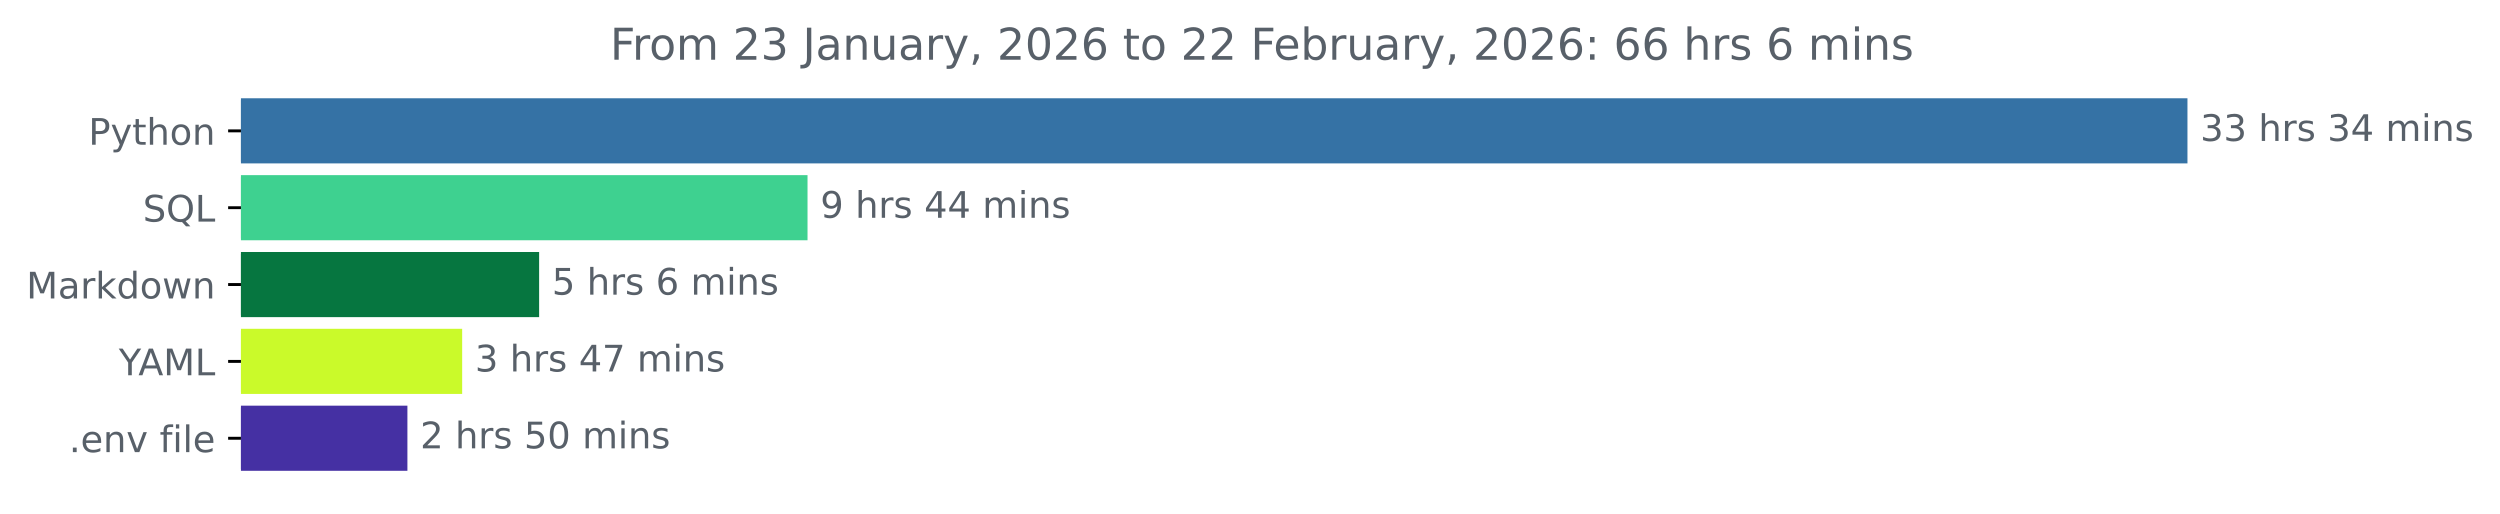
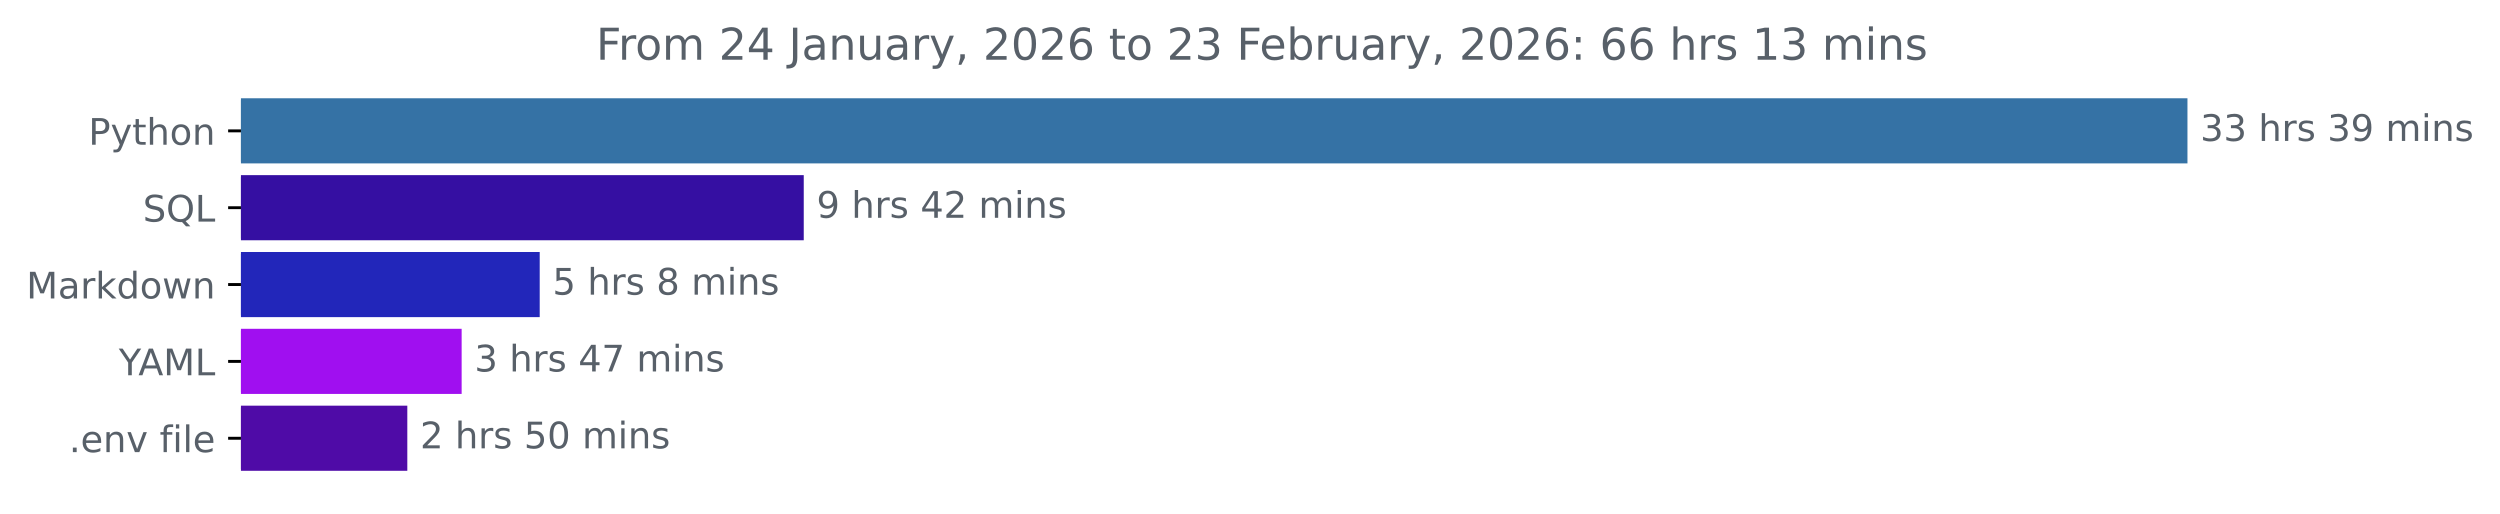
<svg xmlns="http://www.w3.org/2000/svg" xmlns:xlink="http://www.w3.org/1999/xlink" width="683.177pt" height="140.398pt" viewBox="0 0 683.177 140.398" version="1.1">
  <defs>
    <style type="text/css">*{stroke-linejoin: round; stroke-linecap: butt}</style>
  </defs>
  <g id="figure_1">
    <g id="patch_1">
      <path d="M 0 140.398  L 683.177 140.398  L 683.177 0  L 0 0  L 0 140.398  z " style="fill: none" />
    </g>
    <g id="axes_1">
      <g id="patch_2">
-         <path d="M 65.841 27.358  L 597.269 27.358  L 597.269 44.158  L 65.841 44.158  z " clip-path="url(#p5d34e899b9)" style="fill: #3572a5; stroke: #3572a5; stroke-linejoin: miter" />
+         <path d="M 65.841 27.358  L 597.269 27.358  L 597.269 44.158  L 65.841 44.158  z " clip-path="url(#p957c368343)" style="fill: #3572a5; stroke: #3572a5; stroke-linejoin: miter" />
      </g>
      <g id="patch_3">
-         <path d="M 65.841 48.358  L 220.174 48.358  L 220.174 65.158  L 65.841 65.158  z " clip-path="url(#p5d34e899b9)" style="fill: #3ed190; stroke: #3ed190; stroke-linejoin: miter" />
+         <path d="M 65.841 48.358  L 219.141 48.358  L 219.141 65.158  L 65.841 65.158  z " clip-path="url(#p957c368343)" style="fill: #350fa2; stroke: #350fa2; stroke-linejoin: miter" />
      </g>
      <g id="patch_4">
-         <path d="M 65.841 69.358  L 146.826 69.358  L 146.826 86.158  L 65.841 86.158  z " clip-path="url(#p5d34e899b9)" style="fill: #067640; stroke: #067640; stroke-linejoin: miter" />
+         <path d="M 65.841 69.358  L 146.988 69.358  L 146.988 86.158  L 65.841 86.158  z " clip-path="url(#p957c368343)" style="fill: #2226ba; stroke: #2226ba; stroke-linejoin: miter" />
      </g>
      <g id="patch_5">
-         <path d="M 65.841 90.358  L 125.795 90.358  L 125.795 107.158  L 65.841 107.158  z " clip-path="url(#p5d34e899b9)" style="fill: #cafa2a; stroke: #cafa2a; stroke-linejoin: miter" />
+         <path d="M 65.841 90.358  L 125.655 90.358  L 125.655 107.158  L 65.841 107.158  z " clip-path="url(#p957c368343)" style="fill: #a00ff0; stroke: #a00ff0; stroke-linejoin: miter" />
      </g>
      <g id="patch_6">
-         <path d="M 65.841 111.358  L 110.833 111.358  L 110.833 128.158  L 65.841 128.158  z " clip-path="url(#p5d34e899b9)" style="fill: #4530a3; stroke: #4530a3; stroke-linejoin: miter" />
+         <path d="M 65.841 111.358  L 110.806 111.358  L 110.806 128.158  L 65.841 128.158  z " clip-path="url(#p957c368343)" style="fill: #4f0ba7; stroke: #4f0ba7; stroke-linejoin: miter" />
      </g>
      <g id="matplotlib.axis_1" />
      <g id="matplotlib.axis_2">
        <g id="ytick_1">
          <g id="line2d_1">
            <defs>
-               <path id="m00f9c205d5" d="M 0 0  L -3.5 0  " style="stroke: #000000; stroke-width: 0.8" />
+               <path id="md2f0932139" d="M 0 0  L -3.5 0  " style="stroke: #000000; stroke-width: 0.8" />
            </defs>
            <g>
-               <use xlink:href="#m00f9c205d5" x="65.841" y="35.758" style="stroke: #000000; stroke-width: 0.8" />
+               <use xlink:href="#md2f0932139" x="65.841" y="35.758" style="stroke: #000000; stroke-width: 0.8" />
            </g>
          </g>
          <g id="text_1">
            <g style="fill: #586069" transform="translate(24.17813 39.55734) scale(0.1 -0.1)">
              <defs>
                <path id="DejaVuSans-50" d="M 1259 4147  L 1259 2394  L 2053 2394  Q 2494 2394 2734 2622  Q 2975 2850 2975 3272  Q 2975 3691 2734 3919  Q 2494 4147 2053 4147  L 1259 4147  z M 628 4666  L 2053 4666  Q 2838 4666 3239 4311  Q 3641 3956 3641 3272  Q 3641 2581 3239 2228  Q 2838 1875 2053 1875  L 1259 1875  L 1259 0  L 628 0  L 628 4666  z " transform="scale(0.015625)" />
                <path id="DejaVuSans-79" d="M 2059 -325  Q 1816 -950 1584 -1140  Q 1353 -1331 966 -1331  L 506 -1331  L 506 -850  L 844 -850  Q 1081 -850 1212 -737  Q 1344 -625 1503 -206  L 1606 56  L 191 3500  L 800 3500  L 1894 763  L 2988 3500  L 3597 3500  L 2059 -325  z " transform="scale(0.015625)" />
                <path id="DejaVuSans-74" d="M 1172 4494  L 1172 3500  L 2356 3500  L 2356 3053  L 1172 3053  L 1172 1153  Q 1172 725 1289 603  Q 1406 481 1766 481  L 2356 481  L 2356 0  L 1766 0  Q 1100 0 847 248  Q 594 497 594 1153  L 594 3053  L 172 3053  L 172 3500  L 594 3500  L 594 4494  L 1172 4494  z " transform="scale(0.015625)" />
                <path id="DejaVuSans-68" d="M 3513 2113  L 3513 0  L 2938 0  L 2938 2094  Q 2938 2591 2744 2837  Q 2550 3084 2163 3084  Q 1697 3084 1428 2787  Q 1159 2491 1159 1978  L 1159 0  L 581 0  L 581 4863  L 1159 4863  L 1159 2956  Q 1366 3272 1645 3428  Q 1925 3584 2291 3584  Q 2894 3584 3203 3211  Q 3513 2838 3513 2113  z " transform="scale(0.015625)" />
                <path id="DejaVuSans-6f" d="M 1959 3097  Q 1497 3097 1228 2736  Q 959 2375 959 1747  Q 959 1119 1226 758  Q 1494 397 1959 397  Q 2419 397 2687 759  Q 2956 1122 2956 1747  Q 2956 2369 2687 2733  Q 2419 3097 1959 3097  z M 1959 3584  Q 2709 3584 3137 3096  Q 3566 2609 3566 1747  Q 3566 888 3137 398  Q 2709 -91 1959 -91  Q 1206 -91 779 398  Q 353 888 353 1747  Q 353 2609 779 3096  Q 1206 3584 1959 3584  z " transform="scale(0.015625)" />
                <path id="DejaVuSans-6e" d="M 3513 2113  L 3513 0  L 2938 0  L 2938 2094  Q 2938 2591 2744 2837  Q 2550 3084 2163 3084  Q 1697 3084 1428 2787  Q 1159 2491 1159 1978  L 1159 0  L 581 0  L 581 3500  L 1159 3500  L 1159 2956  Q 1366 3272 1645 3428  Q 1925 3584 2291 3584  Q 2894 3584 3203 3211  Q 3513 2838 3513 2113  z " transform="scale(0.015625)" />
              </defs>
              <use xlink:href="#DejaVuSans-50" />
              <use xlink:href="#DejaVuSans-79" x="60.303" />
              <use xlink:href="#DejaVuSans-74" x="119.482" />
              <use xlink:href="#DejaVuSans-68" x="158.691" />
              <use xlink:href="#DejaVuSans-6f" x="222.07" />
              <use xlink:href="#DejaVuSans-6e" x="283.252" />
            </g>
          </g>
        </g>
        <g id="ytick_2">
          <g id="line2d_2">
            <g>
-               <use xlink:href="#m00f9c205d5" x="65.841" y="56.758" style="stroke: #000000; stroke-width: 0.8" />
+               <use xlink:href="#md2f0932139" x="65.841" y="56.758" style="stroke: #000000; stroke-width: 0.8" />
            </g>
          </g>
          <g id="text_2">
            <g style="fill: #586069" transform="translate(39.04844 60.55734) scale(0.1 -0.1)">
              <defs>
                <path id="DejaVuSans-53" d="M 3425 4513  L 3425 3897  Q 3066 4069 2747 4153  Q 2428 4238 2131 4238  Q 1616 4238 1336 4038  Q 1056 3838 1056 3469  Q 1056 3159 1242 3001  Q 1428 2844 1947 2747  L 2328 2669  Q 3034 2534 3370 2195  Q 3706 1856 3706 1288  Q 3706 609 3251 259  Q 2797 -91 1919 -91  Q 1588 -91 1214 -16  Q 841 59 441 206  L 441 856  Q 825 641 1194 531  Q 1563 422 1919 422  Q 2459 422 2753 634  Q 3047 847 3047 1241  Q 3047 1584 2836 1778  Q 2625 1972 2144 2069  L 1759 2144  Q 1053 2284 737 2584  Q 422 2884 422 3419  Q 422 4038 858 4394  Q 1294 4750 2059 4750  Q 2388 4750 2728 4690  Q 3069 4631 3425 4513  z " transform="scale(0.015625)" />
                <path id="DejaVuSans-51" d="M 2522 4238  Q 1834 4238 1429 3725  Q 1025 3213 1025 2328  Q 1025 1447 1429 934  Q 1834 422 2522 422  Q 3209 422 3611 934  Q 4013 1447 4013 2328  Q 4013 3213 3611 3725  Q 3209 4238 2522 4238  z M 3406 84  L 4238 -825  L 3475 -825  L 2784 -78  Q 2681 -84 2626 -87  Q 2572 -91 2522 -91  Q 1538 -91 948 567  Q 359 1225 359 2328  Q 359 3434 948 4092  Q 1538 4750 2522 4750  Q 3503 4750 4090 4092  Q 4678 3434 4678 2328  Q 4678 1516 4351 937  Q 4025 359 3406 84  z " transform="scale(0.015625)" />
                <path id="DejaVuSans-4c" d="M 628 4666  L 1259 4666  L 1259 531  L 3531 531  L 3531 0  L 628 0  L 628 4666  z " transform="scale(0.015625)" />
              </defs>
              <use xlink:href="#DejaVuSans-53" />
              <use xlink:href="#DejaVuSans-51" x="63.477" />
              <use xlink:href="#DejaVuSans-4c" x="142.188" />
            </g>
          </g>
        </g>
        <g id="ytick_3">
          <g id="line2d_3">
            <g>
-               <use xlink:href="#m00f9c205d5" x="65.841" y="77.758" style="stroke: #000000; stroke-width: 0.8" />
+               <use xlink:href="#md2f0932139" x="65.841" y="77.758" style="stroke: #000000; stroke-width: 0.8" />
            </g>
          </g>
          <g id="text_3">
            <g style="fill: #586069" transform="translate(7.2 81.55734) scale(0.1 -0.1)">
              <defs>
                <path id="DejaVuSans-4d" d="M 628 4666  L 1569 4666  L 2759 1491  L 3956 4666  L 4897 4666  L 4897 0  L 4281 0  L 4281 4097  L 3078 897  L 2444 897  L 1241 4097  L 1241 0  L 628 0  L 628 4666  z " transform="scale(0.015625)" />
                <path id="DejaVuSans-61" d="M 2194 1759  Q 1497 1759 1228 1600  Q 959 1441 959 1056  Q 959 750 1161 570  Q 1363 391 1709 391  Q 2188 391 2477 730  Q 2766 1069 2766 1631  L 2766 1759  L 2194 1759  z M 3341 1997  L 3341 0  L 2766 0  L 2766 531  Q 2569 213 2275 61  Q 1981 -91 1556 -91  Q 1019 -91 701 211  Q 384 513 384 1019  Q 384 1609 779 1909  Q 1175 2209 1959 2209  L 2766 2209  L 2766 2266  Q 2766 2663 2505 2880  Q 2244 3097 1772 3097  Q 1472 3097 1187 3025  Q 903 2953 641 2809  L 641 3341  Q 956 3463 1253 3523  Q 1550 3584 1831 3584  Q 2591 3584 2966 3190  Q 3341 2797 3341 1997  z " transform="scale(0.015625)" />
                <path id="DejaVuSans-72" d="M 2631 2963  Q 2534 3019 2420 3045  Q 2306 3072 2169 3072  Q 1681 3072 1420 2755  Q 1159 2438 1159 1844  L 1159 0  L 581 0  L 581 3500  L 1159 3500  L 1159 2956  Q 1341 3275 1631 3429  Q 1922 3584 2338 3584  Q 2397 3584 2469 3576  Q 2541 3569 2628 3553  L 2631 2963  z " transform="scale(0.015625)" />
                <path id="DejaVuSans-6b" d="M 581 4863  L 1159 4863  L 1159 1991  L 2875 3500  L 3609 3500  L 1753 1863  L 3688 0  L 2938 0  L 1159 1709  L 1159 0  L 581 0  L 581 4863  z " transform="scale(0.015625)" />
                <path id="DejaVuSans-64" d="M 2906 2969  L 2906 4863  L 3481 4863  L 3481 0  L 2906 0  L 2906 525  Q 2725 213 2448 61  Q 2172 -91 1784 -91  Q 1150 -91 751 415  Q 353 922 353 1747  Q 353 2572 751 3078  Q 1150 3584 1784 3584  Q 2172 3584 2448 3432  Q 2725 3281 2906 2969  z M 947 1747  Q 947 1113 1208 752  Q 1469 391 1925 391  Q 2381 391 2643 752  Q 2906 1113 2906 1747  Q 2906 2381 2643 2742  Q 2381 3103 1925 3103  Q 1469 3103 1208 2742  Q 947 2381 947 1747  z " transform="scale(0.015625)" />
                <path id="DejaVuSans-77" d="M 269 3500  L 844 3500  L 1563 769  L 2278 3500  L 2956 3500  L 3675 769  L 4391 3500  L 4966 3500  L 4050 0  L 3372 0  L 2619 2869  L 1863 0  L 1184 0  L 269 3500  z " transform="scale(0.015625)" />
              </defs>
              <use xlink:href="#DejaVuSans-4d" />
              <use xlink:href="#DejaVuSans-61" x="86.279" />
              <use xlink:href="#DejaVuSans-72" x="147.559" />
              <use xlink:href="#DejaVuSans-6b" x="188.672" />
              <use xlink:href="#DejaVuSans-64" x="246.582" />
              <use xlink:href="#DejaVuSans-6f" x="310.059" />
              <use xlink:href="#DejaVuSans-77" x="371.24" />
              <use xlink:href="#DejaVuSans-6e" x="453.027" />
            </g>
          </g>
        </g>
        <g id="ytick_4">
          <g id="line2d_4">
            <g>
-               <use xlink:href="#m00f9c205d5" x="65.841" y="98.758" style="stroke: #000000; stroke-width: 0.8" />
+               <use xlink:href="#md2f0932139" x="65.841" y="98.758" style="stroke: #000000; stroke-width: 0.8" />
            </g>
          </g>
          <g id="text_4">
            <g style="fill: #586069" transform="translate(32.46719 102.5573) scale(0.1 -0.1)">
              <defs>
                <path id="DejaVuSans-59" d="M -13 4666  L 666 4666  L 1959 2747  L 3244 4666  L 3922 4666  L 2272 2222  L 2272 0  L 1638 0  L 1638 2222  L -13 4666  z " transform="scale(0.015625)" />
                <path id="DejaVuSans-41" d="M 2188 4044  L 1331 1722  L 3047 1722  L 2188 4044  z M 1831 4666  L 2547 4666  L 4325 0  L 3669 0  L 3244 1197  L 1141 1197  L 716 0  L 50 0  L 1831 4666  z " transform="scale(0.015625)" />
              </defs>
              <use xlink:href="#DejaVuSans-59" />
              <use xlink:href="#DejaVuSans-41" x="53.334" />
              <use xlink:href="#DejaVuSans-4d" x="121.742" />
              <use xlink:href="#DejaVuSans-4c" x="208.021" />
            </g>
          </g>
        </g>
        <g id="ytick_5">
          <g id="line2d_5">
            <g>
-               <use xlink:href="#m00f9c205d5" x="65.841" y="119.758" style="stroke: #000000; stroke-width: 0.8" />
+               <use xlink:href="#md2f0932139" x="65.841" y="119.758" style="stroke: #000000; stroke-width: 0.8" />
            </g>
          </g>
          <g id="text_5">
            <g style="fill: #586069" transform="translate(18.84531 123.5573) scale(0.1 -0.1)">
              <defs>
                <path id="DejaVuSans-2e" d="M 684 794  L 1344 794  L 1344 0  L 684 0  L 684 794  z " transform="scale(0.015625)" />
                <path id="DejaVuSans-65" d="M 3597 1894  L 3597 1613  L 953 1613  Q 991 1019 1311 708  Q 1631 397 2203 397  Q 2534 397 2845 478  Q 3156 559 3463 722  L 3463 178  Q 3153 47 2828 -22  Q 2503 -91 2169 -91  Q 1331 -91 842 396  Q 353 884 353 1716  Q 353 2575 817 3079  Q 1281 3584 2069 3584  Q 2775 3584 3186 3129  Q 3597 2675 3597 1894  z M 3022 2063  Q 3016 2534 2758 2815  Q 2500 3097 2075 3097  Q 1594 3097 1305 2825  Q 1016 2553 972 2059  L 3022 2063  z " transform="scale(0.015625)" />
                <path id="DejaVuSans-76" d="M 191 3500  L 800 3500  L 1894 563  L 2988 3500  L 3597 3500  L 2284 0  L 1503 0  L 191 3500  z " transform="scale(0.015625)" />
                <path id="DejaVuSans-20" transform="scale(0.015625)" />
                <path id="DejaVuSans-66" d="M 2375 4863  L 2375 4384  L 1825 4384  Q 1516 4384 1395 4259  Q 1275 4134 1275 3809  L 1275 3500  L 2222 3500  L 2222 3053  L 1275 3053  L 1275 0  L 697 0  L 697 3053  L 147 3053  L 147 3500  L 697 3500  L 697 3744  Q 697 4328 969 4595  Q 1241 4863 1831 4863  L 2375 4863  z " transform="scale(0.015625)" />
                <path id="DejaVuSans-69" d="M 603 3500  L 1178 3500  L 1178 0  L 603 0  L 603 3500  z M 603 4863  L 1178 4863  L 1178 4134  L 603 4134  L 603 4863  z " transform="scale(0.015625)" />
                <path id="DejaVuSans-6c" d="M 603 4863  L 1178 4863  L 1178 0  L 603 0  L 603 4863  z " transform="scale(0.015625)" />
              </defs>
              <use xlink:href="#DejaVuSans-2e" />
              <use xlink:href="#DejaVuSans-65" x="31.787" />
              <use xlink:href="#DejaVuSans-6e" x="93.311" />
              <use xlink:href="#DejaVuSans-76" x="156.689" />
              <use xlink:href="#DejaVuSans-20" x="215.869" />
              <use xlink:href="#DejaVuSans-66" x="247.656" />
              <use xlink:href="#DejaVuSans-69" x="282.861" />
              <use xlink:href="#DejaVuSans-6c" x="310.645" />
              <use xlink:href="#DejaVuSans-65" x="338.428" />
            </g>
          </g>
        </g>
      </g>
      <g id="text_6">
        <g style="fill: #586069" transform="translate(601.2692 38.5175) scale(0.1 -0.1)">
          <defs>
            <path id="DejaVuSans-33" d="M 2597 2516  Q 3050 2419 3304 2112  Q 3559 1806 3559 1356  Q 3559 666 3084 287  Q 2609 -91 1734 -91  Q 1441 -91 1130 -33  Q 819 25 488 141  L 488 750  Q 750 597 1062 519  Q 1375 441 1716 441  Q 2309 441 2620 675  Q 2931 909 2931 1356  Q 2931 1769 2642 2001  Q 2353 2234 1838 2234  L 1294 2234  L 1294 2753  L 1863 2753  Q 2328 2753 2575 2939  Q 2822 3125 2822 3475  Q 2822 3834 2567 4026  Q 2313 4219 1838 4219  Q 1578 4219 1281 4162  Q 984 4106 628 3988  L 628 4550  Q 988 4650 1302 4700  Q 1616 4750 1894 4750  Q 2613 4750 3031 4423  Q 3450 4097 3450 3541  Q 3450 3153 3228 2886  Q 3006 2619 2597 2516  z " transform="scale(0.015625)" />
            <path id="DejaVuSans-73" d="M 2834 3397  L 2834 2853  Q 2591 2978 2328 3040  Q 2066 3103 1784 3103  Q 1356 3103 1142 2972  Q 928 2841 928 2578  Q 928 2378 1081 2264  Q 1234 2150 1697 2047  L 1894 2003  Q 2506 1872 2764 1633  Q 3022 1394 3022 966  Q 3022 478 2636 193  Q 2250 -91 1575 -91  Q 1294 -91 989 -36  Q 684 19 347 128  L 347 722  Q 666 556 975 473  Q 1284 391 1588 391  Q 1994 391 2212 530  Q 2431 669 2431 922  Q 2431 1156 2273 1281  Q 2116 1406 1581 1522  L 1381 1569  Q 847 1681 609 1914  Q 372 2147 372 2553  Q 372 3047 722 3315  Q 1072 3584 1716 3584  Q 2034 3584 2315 3537  Q 2597 3491 2834 3397  z " transform="scale(0.015625)" />
-             <path id="DejaVuSans-34" d="M 2419 4116  L 825 1625  L 2419 1625  L 2419 4116  z M 2253 4666  L 3047 4666  L 3047 1625  L 3713 1625  L 3713 1100  L 3047 1100  L 3047 0  L 2419 0  L 2419 1100  L 313 1100  L 313 1709  L 2253 4666  z " transform="scale(0.015625)" />
+             <path id="DejaVuSans-39" d="M 703 97  L 703 672  Q 941 559 1184 500  Q 1428 441 1663 441  Q 2288 441 2617 861  Q 2947 1281 2994 2138  Q 2813 1869 2534 1725  Q 2256 1581 1919 1581  Q 1219 1581 811 2004  Q 403 2428 403 3163  Q 403 3881 828 4315  Q 1253 4750 1959 4750  Q 2769 4750 3195 4129  Q 3622 3509 3622 2328  Q 3622 1225 3098 567  Q 2575 -91 1691 -91  Q 1453 -91 1209 -44  Q 966 3 703 97  z M 1959 2075  Q 2384 2075 2632 2365  Q 2881 2656 2881 3163  Q 2881 3666 2632 3958  Q 2384 4250 1959 4250  Q 1534 4250 1286 3958  Q 1038 3666 1038 3163  Q 1038 2656 1286 2365  Q 1534 2075 1959 2075  z " transform="scale(0.015625)" />
            <path id="DejaVuSans-6d" d="M 3328 2828  Q 3544 3216 3844 3400  Q 4144 3584 4550 3584  Q 5097 3584 5394 3201  Q 5691 2819 5691 2113  L 5691 0  L 5113 0  L 5113 2094  Q 5113 2597 4934 2840  Q 4756 3084 4391 3084  Q 3944 3084 3684 2787  Q 3425 2491 3425 1978  L 3425 0  L 2847 0  L 2847 2094  Q 2847 2600 2669 2842  Q 2491 3084 2119 3084  Q 1678 3084 1418 2786  Q 1159 2488 1159 1978  L 1159 0  L 581 0  L 581 3500  L 1159 3500  L 1159 2956  Q 1356 3278 1631 3431  Q 1906 3584 2284 3584  Q 2666 3584 2933 3390  Q 3200 3197 3328 2828  z " transform="scale(0.015625)" />
          </defs>
          <use xlink:href="#DejaVuSans-33" />
          <use xlink:href="#DejaVuSans-33" x="63.623" />
          <use xlink:href="#DejaVuSans-20" x="127.246" />
          <use xlink:href="#DejaVuSans-68" x="159.033" />
          <use xlink:href="#DejaVuSans-72" x="222.412" />
          <use xlink:href="#DejaVuSans-73" x="263.525" />
          <use xlink:href="#DejaVuSans-20" x="315.625" />
          <use xlink:href="#DejaVuSans-33" x="347.412" />
-           <use xlink:href="#DejaVuSans-34" x="411.035" />
+           <use xlink:href="#DejaVuSans-39" x="411.035" />
          <use xlink:href="#DejaVuSans-20" x="474.658" />
          <use xlink:href="#DejaVuSans-6d" x="506.445" />
          <use xlink:href="#DejaVuSans-69" x="603.857" />
          <use xlink:href="#DejaVuSans-6e" x="631.641" />
          <use xlink:href="#DejaVuSans-73" x="695.02" />
        </g>
      </g>
      <g id="text_7">
-         <g style="fill: #586069" transform="translate(224.1736 59.5175) scale(0.1 -0.1)">
-           <defs>
-             <path id="DejaVuSans-39" d="M 703 97  L 703 672  Q 941 559 1184 500  Q 1428 441 1663 441  Q 2288 441 2617 861  Q 2947 1281 2994 2138  Q 2813 1869 2534 1725  Q 2256 1581 1919 1581  Q 1219 1581 811 2004  Q 403 2428 403 3163  Q 403 3881 828 4315  Q 1253 4750 1959 4750  Q 2769 4750 3195 4129  Q 3622 3509 3622 2328  Q 3622 1225 3098 567  Q 2575 -91 1691 -91  Q 1453 -91 1209 -44  Q 966 3 703 97  z M 1959 2075  Q 2384 2075 2632 2365  Q 2881 2656 2881 3163  Q 2881 3666 2632 3958  Q 2384 4250 1959 4250  Q 1534 4250 1286 3958  Q 1038 3666 1038 3163  Q 1038 2656 1286 2365  Q 1534 2075 1959 2075  z " transform="scale(0.015625)" />
+         <g style="fill: #586069" transform="translate(223.1413 59.5175) scale(0.1 -0.1)">
+           <defs>
+             <path id="DejaVuSans-34" d="M 2419 4116  L 825 1625  L 2419 1625  L 2419 4116  z M 2253 4666  L 3047 4666  L 3047 1625  L 3713 1625  L 3713 1100  L 3047 1100  L 3047 0  L 2419 0  L 2419 1100  L 313 1100  L 313 1709  L 2253 4666  z " transform="scale(0.015625)" />
+             <path id="DejaVuSans-32" d="M 1228 531  L 3431 531  L 3431 0  L 469 0  L 469 531  Q 828 903 1448 1529  Q 2069 2156 2228 2338  Q 2531 2678 2651 2914  Q 2772 3150 2772 3378  Q 2772 3750 2511 3984  Q 2250 4219 1831 4219  Q 1534 4219 1204 4116  Q 875 4013 500 3803  L 500 4441  Q 881 4594 1212 4672  Q 1544 4750 1819 4750  Q 2544 4750 2975 4387  Q 3406 4025 3406 3419  Q 3406 3131 3298 2873  Q 3191 2616 2906 2266  Q 2828 2175 2409 1742  Q 1991 1309 1228 531  z " transform="scale(0.015625)" />
          </defs>
          <use xlink:href="#DejaVuSans-39" />
          <use xlink:href="#DejaVuSans-20" x="63.623" />
          <use xlink:href="#DejaVuSans-68" x="95.41" />
          <use xlink:href="#DejaVuSans-72" x="158.789" />
          <use xlink:href="#DejaVuSans-73" x="199.902" />
          <use xlink:href="#DejaVuSans-20" x="252.002" />
          <use xlink:href="#DejaVuSans-34" x="283.789" />
-           <use xlink:href="#DejaVuSans-34" x="347.412" />
+           <use xlink:href="#DejaVuSans-32" x="347.412" />
          <use xlink:href="#DejaVuSans-20" x="411.035" />
          <use xlink:href="#DejaVuSans-6d" x="442.822" />
          <use xlink:href="#DejaVuSans-69" x="540.234" />
          <use xlink:href="#DejaVuSans-6e" x="568.018" />
          <use xlink:href="#DejaVuSans-73" x="631.396" />
        </g>
      </g>
      <g id="text_8">
-         <g style="fill: #586069" transform="translate(150.8262 80.5175) scale(0.1 -0.1)">
+         <g style="fill: #586069" transform="translate(150.9875 80.5175) scale(0.1 -0.1)">
          <defs>
            <path id="DejaVuSans-35" d="M 691 4666  L 3169 4666  L 3169 4134  L 1269 4134  L 1269 2991  Q 1406 3038 1543 3061  Q 1681 3084 1819 3084  Q 2600 3084 3056 2656  Q 3513 2228 3513 1497  Q 3513 744 3044 326  Q 2575 -91 1722 -91  Q 1428 -91 1123 -41  Q 819 9 494 109  L 494 744  Q 775 591 1075 516  Q 1375 441 1709 441  Q 2250 441 2565 725  Q 2881 1009 2881 1497  Q 2881 1984 2565 2268  Q 2250 2553 1709 2553  Q 1456 2553 1204 2497  Q 953 2441 691 2322  L 691 4666  z " transform="scale(0.015625)" />
-             <path id="DejaVuSans-36" d="M 2113 2584  Q 1688 2584 1439 2293  Q 1191 2003 1191 1497  Q 1191 994 1439 701  Q 1688 409 2113 409  Q 2538 409 2786 701  Q 3034 994 3034 1497  Q 3034 2003 2786 2293  Q 2538 2584 2113 2584  z M 3366 4563  L 3366 3988  Q 3128 4100 2886 4159  Q 2644 4219 2406 4219  Q 1781 4219 1451 3797  Q 1122 3375 1075 2522  Q 1259 2794 1537 2939  Q 1816 3084 2150 3084  Q 2853 3084 3261 2657  Q 3669 2231 3669 1497  Q 3669 778 3244 343  Q 2819 -91 2113 -91  Q 1303 -91 875 529  Q 447 1150 447 2328  Q 447 3434 972 4092  Q 1497 4750 2381 4750  Q 2619 4750 2861 4703  Q 3103 4656 3366 4563  z " transform="scale(0.015625)" />
+             <path id="DejaVuSans-38" d="M 2034 2216  Q 1584 2216 1326 1975  Q 1069 1734 1069 1313  Q 1069 891 1326 650  Q 1584 409 2034 409  Q 2484 409 2743 651  Q 3003 894 3003 1313  Q 3003 1734 2745 1975  Q 2488 2216 2034 2216  z M 1403 2484  Q 997 2584 770 2862  Q 544 3141 544 3541  Q 544 4100 942 4425  Q 1341 4750 2034 4750  Q 2731 4750 3128 4425  Q 3525 4100 3525 3541  Q 3525 3141 3298 2862  Q 3072 2584 2669 2484  Q 3125 2378 3379 2068  Q 3634 1759 3634 1313  Q 3634 634 3220 271  Q 2806 -91 2034 -91  Q 1263 -91 848 271  Q 434 634 434 1313  Q 434 1759 690 2068  Q 947 2378 1403 2484  z M 1172 3481  Q 1172 3119 1398 2916  Q 1625 2713 2034 2713  Q 2441 2713 2670 2916  Q 2900 3119 2900 3481  Q 2900 3844 2670 4047  Q 2441 4250 2034 4250  Q 1625 4250 1398 4047  Q 1172 3844 1172 3481  z " transform="scale(0.015625)" />
          </defs>
          <use xlink:href="#DejaVuSans-35" />
          <use xlink:href="#DejaVuSans-20" x="63.623" />
          <use xlink:href="#DejaVuSans-68" x="95.41" />
          <use xlink:href="#DejaVuSans-72" x="158.789" />
          <use xlink:href="#DejaVuSans-73" x="199.902" />
          <use xlink:href="#DejaVuSans-20" x="252.002" />
-           <use xlink:href="#DejaVuSans-36" x="283.789" />
+           <use xlink:href="#DejaVuSans-38" x="283.789" />
          <use xlink:href="#DejaVuSans-20" x="347.412" />
          <use xlink:href="#DejaVuSans-6d" x="379.199" />
          <use xlink:href="#DejaVuSans-69" x="476.611" />
          <use xlink:href="#DejaVuSans-6e" x="504.395" />
          <use xlink:href="#DejaVuSans-73" x="567.773" />
        </g>
      </g>
      <g id="text_9">
-         <g style="fill: #586069" transform="translate(129.7951 101.5175) scale(0.1 -0.1)">
+         <g style="fill: #586069" transform="translate(129.6551 101.5175) scale(0.1 -0.1)">
          <defs>
            <path id="DejaVuSans-37" d="M 525 4666  L 3525 4666  L 3525 4397  L 1831 0  L 1172 0  L 2766 4134  L 525 4134  L 525 4666  z " transform="scale(0.015625)" />
          </defs>
          <use xlink:href="#DejaVuSans-33" />
          <use xlink:href="#DejaVuSans-20" x="63.623" />
          <use xlink:href="#DejaVuSans-68" x="95.41" />
          <use xlink:href="#DejaVuSans-72" x="158.789" />
          <use xlink:href="#DejaVuSans-73" x="199.902" />
          <use xlink:href="#DejaVuSans-20" x="252.002" />
          <use xlink:href="#DejaVuSans-34" x="283.789" />
          <use xlink:href="#DejaVuSans-37" x="347.412" />
          <use xlink:href="#DejaVuSans-20" x="411.035" />
          <use xlink:href="#DejaVuSans-6d" x="442.822" />
          <use xlink:href="#DejaVuSans-69" x="540.234" />
          <use xlink:href="#DejaVuSans-6e" x="568.018" />
          <use xlink:href="#DejaVuSans-73" x="631.396" />
        </g>
      </g>
      <g id="text_10">
-         <g style="fill: #586069" transform="translate(114.8326 122.5175) scale(0.1 -0.1)">
-           <defs>
-             <path id="DejaVuSans-32" d="M 1228 531  L 3431 531  L 3431 0  L 469 0  L 469 531  Q 828 903 1448 1529  Q 2069 2156 2228 2338  Q 2531 2678 2651 2914  Q 2772 3150 2772 3378  Q 2772 3750 2511 3984  Q 2250 4219 1831 4219  Q 1534 4219 1204 4116  Q 875 4013 500 3803  L 500 4441  Q 881 4594 1212 4672  Q 1544 4750 1819 4750  Q 2544 4750 2975 4387  Q 3406 4025 3406 3419  Q 3406 3131 3298 2873  Q 3191 2616 2906 2266  Q 2828 2175 2409 1742  Q 1991 1309 1228 531  z " transform="scale(0.015625)" />
+         <g style="fill: #586069" transform="translate(114.806 122.5175) scale(0.1 -0.1)">
+           <defs>
            <path id="DejaVuSans-30" d="M 2034 4250  Q 1547 4250 1301 3770  Q 1056 3291 1056 2328  Q 1056 1369 1301 889  Q 1547 409 2034 409  Q 2525 409 2770 889  Q 3016 1369 3016 2328  Q 3016 3291 2770 3770  Q 2525 4250 2034 4250  z M 2034 4750  Q 2819 4750 3233 4129  Q 3647 3509 3647 2328  Q 3647 1150 3233 529  Q 2819 -91 2034 -91  Q 1250 -91 836 529  Q 422 1150 422 2328  Q 422 3509 836 4129  Q 1250 4750 2034 4750  z " transform="scale(0.015625)" />
          </defs>
          <use xlink:href="#DejaVuSans-32" />
          <use xlink:href="#DejaVuSans-20" x="63.623" />
          <use xlink:href="#DejaVuSans-68" x="95.41" />
          <use xlink:href="#DejaVuSans-72" x="158.789" />
          <use xlink:href="#DejaVuSans-73" x="199.902" />
          <use xlink:href="#DejaVuSans-20" x="252.002" />
          <use xlink:href="#DejaVuSans-35" x="283.789" />
          <use xlink:href="#DejaVuSans-30" x="347.412" />
          <use xlink:href="#DejaVuSans-20" x="411.035" />
          <use xlink:href="#DejaVuSans-6d" x="442.822" />
          <use xlink:href="#DejaVuSans-69" x="540.234" />
          <use xlink:href="#DejaVuSans-6e" x="568.018" />
          <use xlink:href="#DejaVuSans-73" x="631.396" />
        </g>
      </g>
      <g id="text_11">
-         <g style="fill: #586069" transform="translate(166.7147 16.31812) scale(0.12 -0.12)">
+         <g style="fill: #586069" transform="translate(162.8972 16.31812) scale(0.12 -0.12)">
          <defs>
            <path id="DejaVuSans-46" d="M 628 4666  L 3309 4666  L 3309 4134  L 1259 4134  L 1259 2759  L 3109 2759  L 3109 2228  L 1259 2228  L 1259 0  L 628 0  L 628 4666  z " transform="scale(0.015625)" />
            <path id="DejaVuSans-4a" d="M 628 4666  L 1259 4666  L 1259 325  Q 1259 -519 939 -900  Q 619 -1281 -91 -1281  L -331 -1281  L -331 -750  L -134 -750  Q 284 -750 456 -515  Q 628 -281 628 325  L 628 4666  z " transform="scale(0.015625)" />
            <path id="DejaVuSans-75" d="M 544 1381  L 544 3500  L 1119 3500  L 1119 1403  Q 1119 906 1312 657  Q 1506 409 1894 409  Q 2359 409 2629 706  Q 2900 1003 2900 1516  L 2900 3500  L 3475 3500  L 3475 0  L 2900 0  L 2900 538  Q 2691 219 2414 64  Q 2138 -91 1772 -91  Q 1169 -91 856 284  Q 544 659 544 1381  z M 1991 3584  L 1991 3584  z " transform="scale(0.015625)" />
            <path id="DejaVuSans-2c" d="M 750 794  L 1409 794  L 1409 256  L 897 -744  L 494 -744  L 750 256  L 750 794  z " transform="scale(0.015625)" />
+             <path id="DejaVuSans-36" d="M 2113 2584  Q 1688 2584 1439 2293  Q 1191 2003 1191 1497  Q 1191 994 1439 701  Q 1688 409 2113 409  Q 2538 409 2786 701  Q 3034 994 3034 1497  Q 3034 2003 2786 2293  Q 2538 2584 2113 2584  z M 3366 4563  L 3366 3988  Q 3128 4100 2886 4159  Q 2644 4219 2406 4219  Q 1781 4219 1451 3797  Q 1122 3375 1075 2522  Q 1259 2794 1537 2939  Q 1816 3084 2150 3084  Q 2853 3084 3261 2657  Q 3669 2231 3669 1497  Q 3669 778 3244 343  Q 2819 -91 2113 -91  Q 1303 -91 875 529  Q 447 1150 447 2328  Q 447 3434 972 4092  Q 1497 4750 2381 4750  Q 2619 4750 2861 4703  Q 3103 4656 3366 4563  z " transform="scale(0.015625)" />
            <path id="DejaVuSans-62" d="M 3116 1747  Q 3116 2381 2855 2742  Q 2594 3103 2138 3103  Q 1681 3103 1420 2742  Q 1159 2381 1159 1747  Q 1159 1113 1420 752  Q 1681 391 2138 391  Q 2594 391 2855 752  Q 3116 1113 3116 1747  z M 1159 2969  Q 1341 3281 1617 3432  Q 1894 3584 2278 3584  Q 2916 3584 3314 3078  Q 3713 2572 3713 1747  Q 3713 922 3314 415  Q 2916 -91 2278 -91  Q 1894 -91 1617 61  Q 1341 213 1159 525  L 1159 0  L 581 0  L 581 4863  L 1159 4863  L 1159 2969  z " transform="scale(0.015625)" />
            <path id="DejaVuSans-3a" d="M 750 794  L 1409 794  L 1409 0  L 750 0  L 750 794  z M 750 3309  L 1409 3309  L 1409 2516  L 750 2516  L 750 3309  z " transform="scale(0.015625)" />
+             <path id="DejaVuSans-31" d="M 794 531  L 1825 531  L 1825 4091  L 703 3866  L 703 4441  L 1819 4666  L 2450 4666  L 2450 531  L 3481 531  L 3481 0  L 794 0  L 794 531  z " transform="scale(0.015625)" />
          </defs>
          <use xlink:href="#DejaVuSans-46" />
          <use xlink:href="#DejaVuSans-72" x="50.27" />
          <use xlink:href="#DejaVuSans-6f" x="89.133" />
          <use xlink:href="#DejaVuSans-6d" x="150.314" />
          <use xlink:href="#DejaVuSans-20" x="247.727" />
          <use xlink:href="#DejaVuSans-32" x="279.514" />
-           <use xlink:href="#DejaVuSans-33" x="343.137" />
+           <use xlink:href="#DejaVuSans-34" x="343.137" />
          <use xlink:href="#DejaVuSans-20" x="406.76" />
          <use xlink:href="#DejaVuSans-4a" x="438.547" />
          <use xlink:href="#DejaVuSans-61" x="468.039" />
          <use xlink:href="#DejaVuSans-6e" x="529.318" />
          <use xlink:href="#DejaVuSans-75" x="592.697" />
          <use xlink:href="#DejaVuSans-61" x="656.076" />
          <use xlink:href="#DejaVuSans-72" x="717.355" />
          <use xlink:href="#DejaVuSans-79" x="758.469" />
          <use xlink:href="#DejaVuSans-2c" x="817.648" />
          <use xlink:href="#DejaVuSans-20" x="849.436" />
          <use xlink:href="#DejaVuSans-32" x="881.223" />
          <use xlink:href="#DejaVuSans-30" x="944.846" />
          <use xlink:href="#DejaVuSans-32" x="1008.469" />
          <use xlink:href="#DejaVuSans-36" x="1072.092" />
          <use xlink:href="#DejaVuSans-20" x="1135.715" />
          <use xlink:href="#DejaVuSans-74" x="1167.502" />
          <use xlink:href="#DejaVuSans-6f" x="1206.711" />
          <use xlink:href="#DejaVuSans-20" x="1267.893" />
          <use xlink:href="#DejaVuSans-32" x="1299.68" />
-           <use xlink:href="#DejaVuSans-32" x="1363.303" />
+           <use xlink:href="#DejaVuSans-33" x="1363.303" />
          <use xlink:href="#DejaVuSans-20" x="1426.926" />
          <use xlink:href="#DejaVuSans-46" x="1458.713" />
          <use xlink:href="#DejaVuSans-65" x="1510.732" />
          <use xlink:href="#DejaVuSans-62" x="1572.256" />
          <use xlink:href="#DejaVuSans-72" x="1635.732" />
          <use xlink:href="#DejaVuSans-75" x="1676.846" />
          <use xlink:href="#DejaVuSans-61" x="1740.225" />
          <use xlink:href="#DejaVuSans-72" x="1801.504" />
          <use xlink:href="#DejaVuSans-79" x="1842.617" />
          <use xlink:href="#DejaVuSans-2c" x="1901.797" />
          <use xlink:href="#DejaVuSans-20" x="1933.584" />
          <use xlink:href="#DejaVuSans-32" x="1965.371" />
          <use xlink:href="#DejaVuSans-30" x="2028.994" />
          <use xlink:href="#DejaVuSans-32" x="2092.617" />
          <use xlink:href="#DejaVuSans-36" x="2156.24" />
          <use xlink:href="#DejaVuSans-3a" x="2219.863" />
          <use xlink:href="#DejaVuSans-20" x="2253.555" />
          <use xlink:href="#DejaVuSans-36" x="2285.342" />
          <use xlink:href="#DejaVuSans-36" x="2348.965" />
          <use xlink:href="#DejaVuSans-20" x="2412.588" />
          <use xlink:href="#DejaVuSans-68" x="2444.375" />
          <use xlink:href="#DejaVuSans-72" x="2507.754" />
          <use xlink:href="#DejaVuSans-73" x="2548.867" />
          <use xlink:href="#DejaVuSans-20" x="2600.967" />
-           <use xlink:href="#DejaVuSans-36" x="2632.754" />
-           <use xlink:href="#DejaVuSans-20" x="2696.377" />
-           <use xlink:href="#DejaVuSans-6d" x="2728.164" />
-           <use xlink:href="#DejaVuSans-69" x="2825.576" />
-           <use xlink:href="#DejaVuSans-6e" x="2853.359" />
-           <use xlink:href="#DejaVuSans-73" x="2916.738" />
+           <use xlink:href="#DejaVuSans-31" x="2632.754" />
+           <use xlink:href="#DejaVuSans-33" x="2696.377" />
+           <use xlink:href="#DejaVuSans-20" x="2760" />
+           <use xlink:href="#DejaVuSans-6d" x="2791.787" />
+           <use xlink:href="#DejaVuSans-69" x="2889.199" />
+           <use xlink:href="#DejaVuSans-6e" x="2916.982" />
+           <use xlink:href="#DejaVuSans-73" x="2980.361" />
        </g>
      </g>
    </g>
  </g>
  <defs>
-     <clipPath id="p5d34e899b9">
+     <clipPath id="p957c368343">
      <rect x="65.841" y="22.318" width="558" height="110.88" />
    </clipPath>
  </defs>
</svg>
